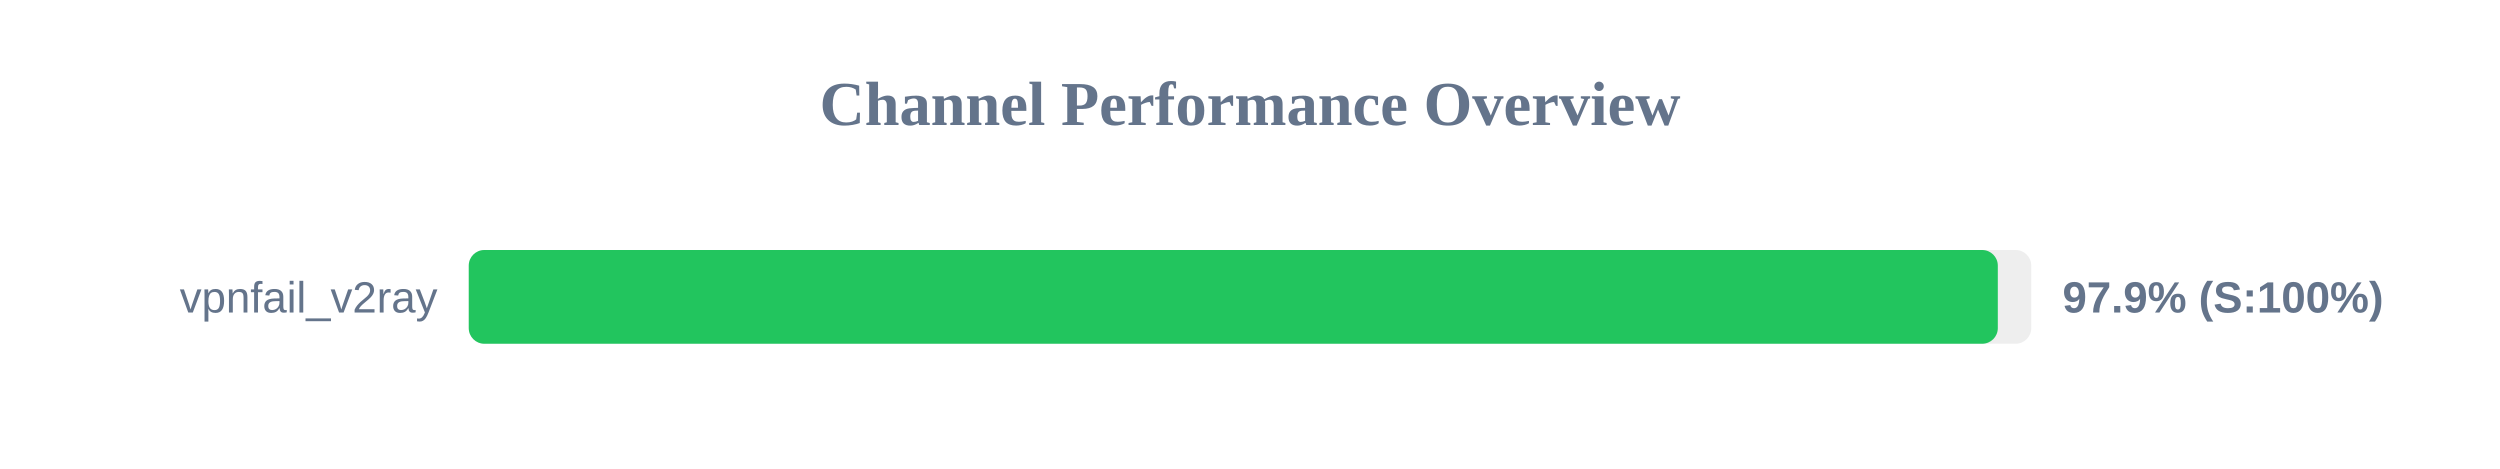
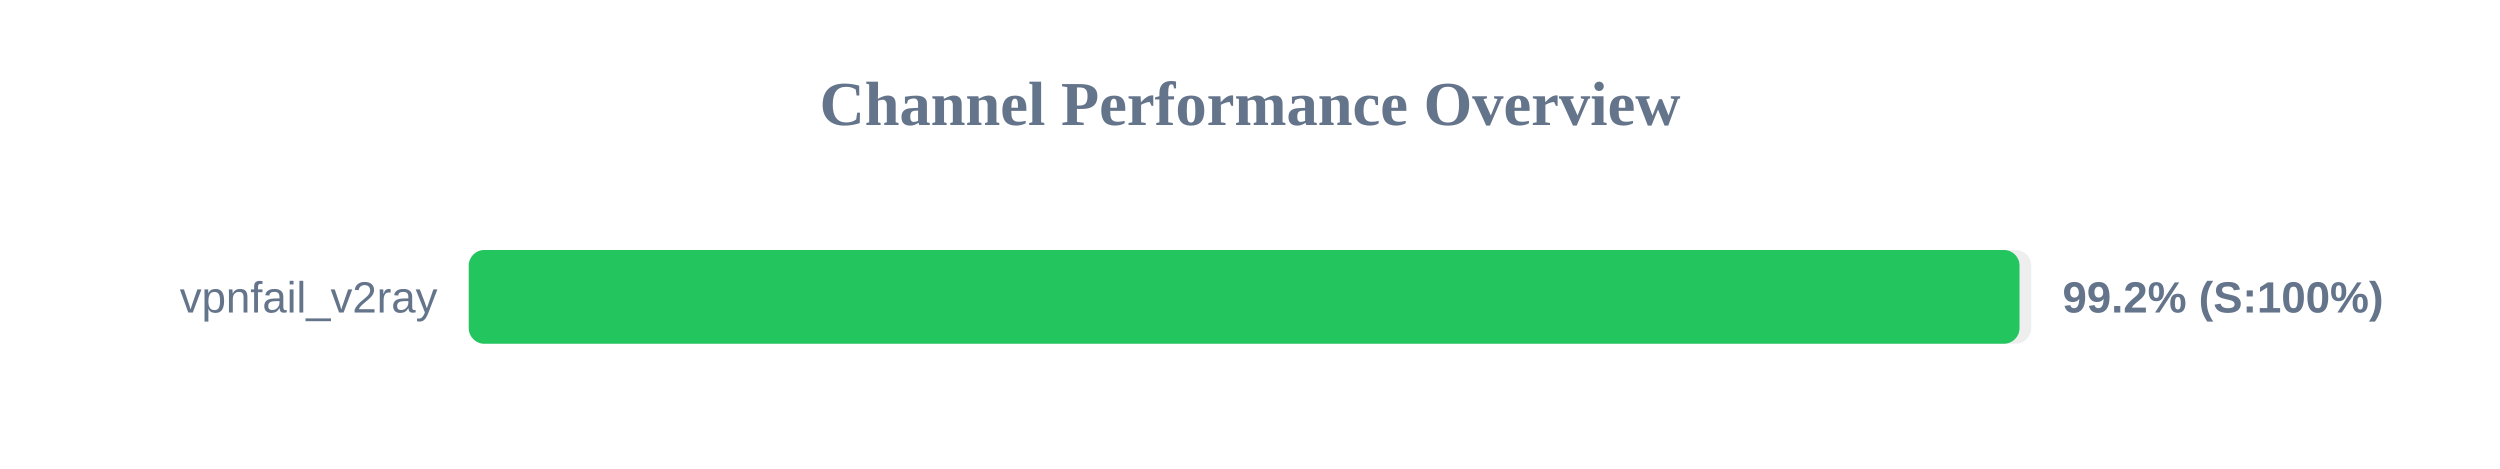
<svg xmlns="http://www.w3.org/2000/svg" width="800" height="150" version="1.1">
  <style>
        .row { font: 14px Arial; fill: #64748b; }
        .score { font: bold 14px Arial; fill: #64748b; }
    </style>
  <text x="400" y="40" text-anchor="middle" font-size="20px" font-weight="bold" fill="#64748b">Channel Performance Overview</text>
  <rect x="150" y="80" width="500" height="30" fill="#eee" rx="5" />
-   <rect x="150" y="80" width="489.3" height="30" fill="#22c55e" rx="5" />
+   <rect x="150" y="80" width="496.25" height="30" fill="#22c55e" rx="5" />
  <text x="140" y="100" text-anchor="end" class="row">vpnfail_v2ray</text>
-   <text x="660" y="100" text-anchor="start" class="score">97.9% (S:100%)</text>
+   <text x="660" y="100" text-anchor="start" class="score">99.2% (S:100%)</text>
</svg>
